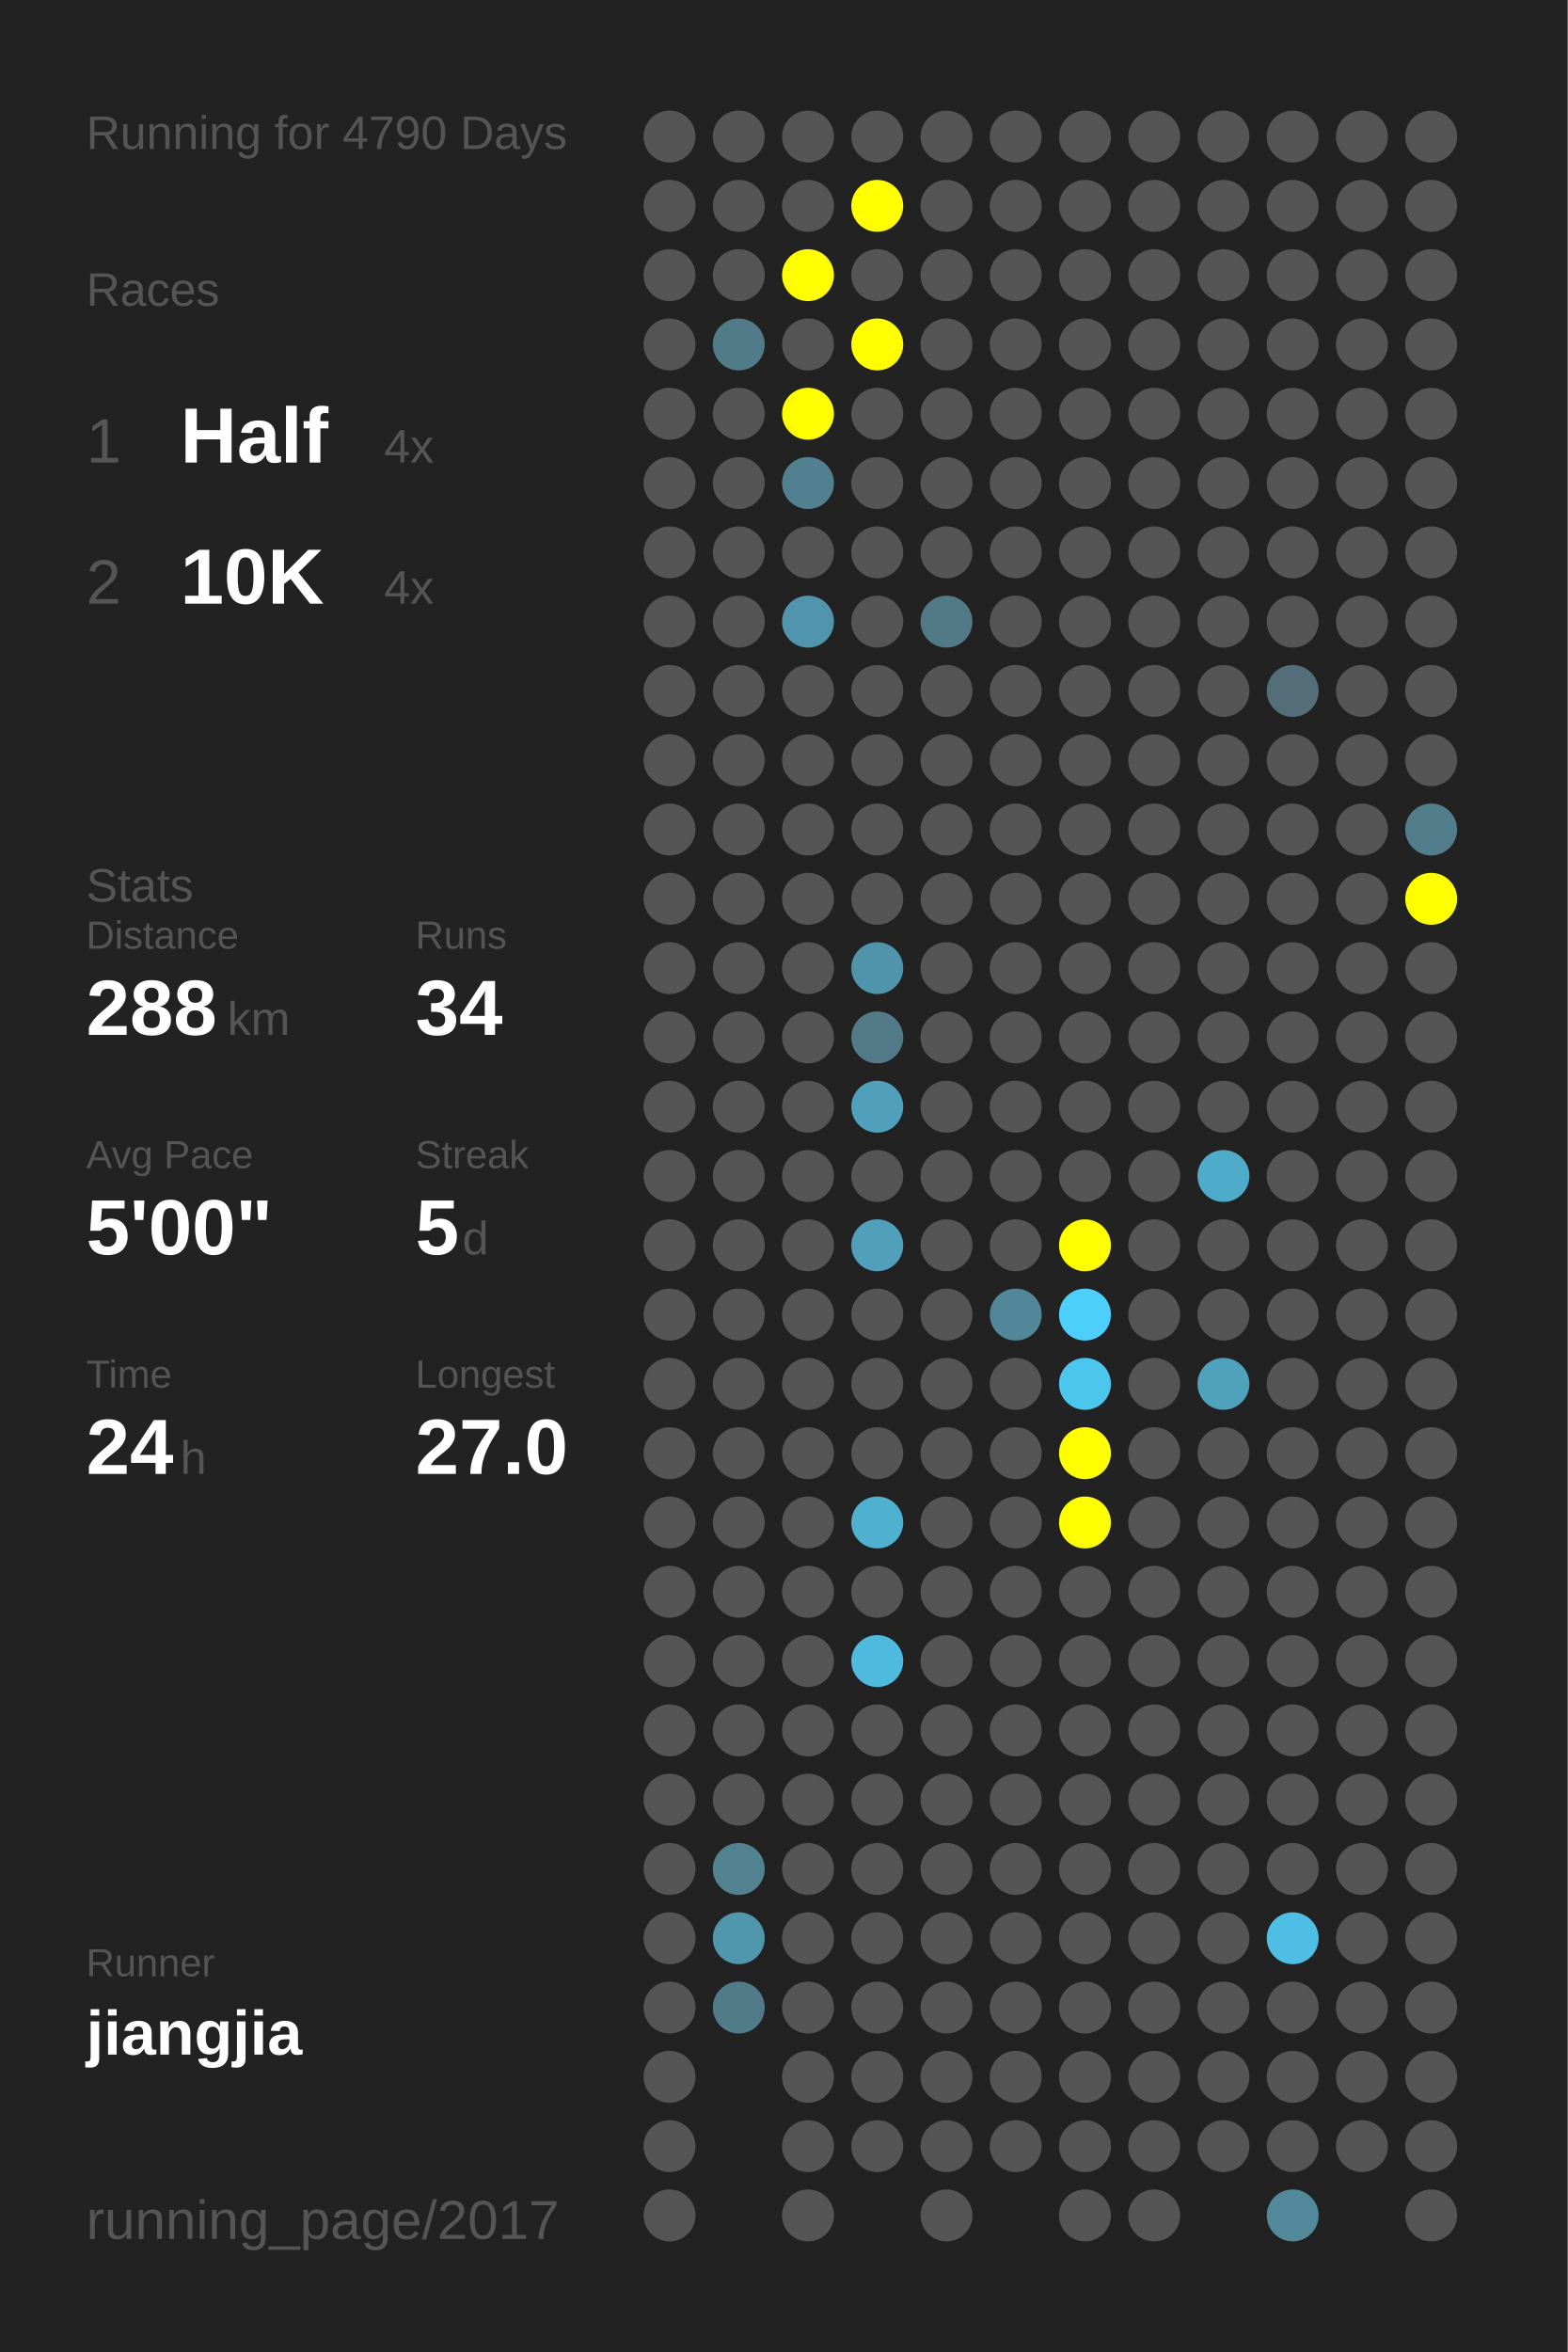
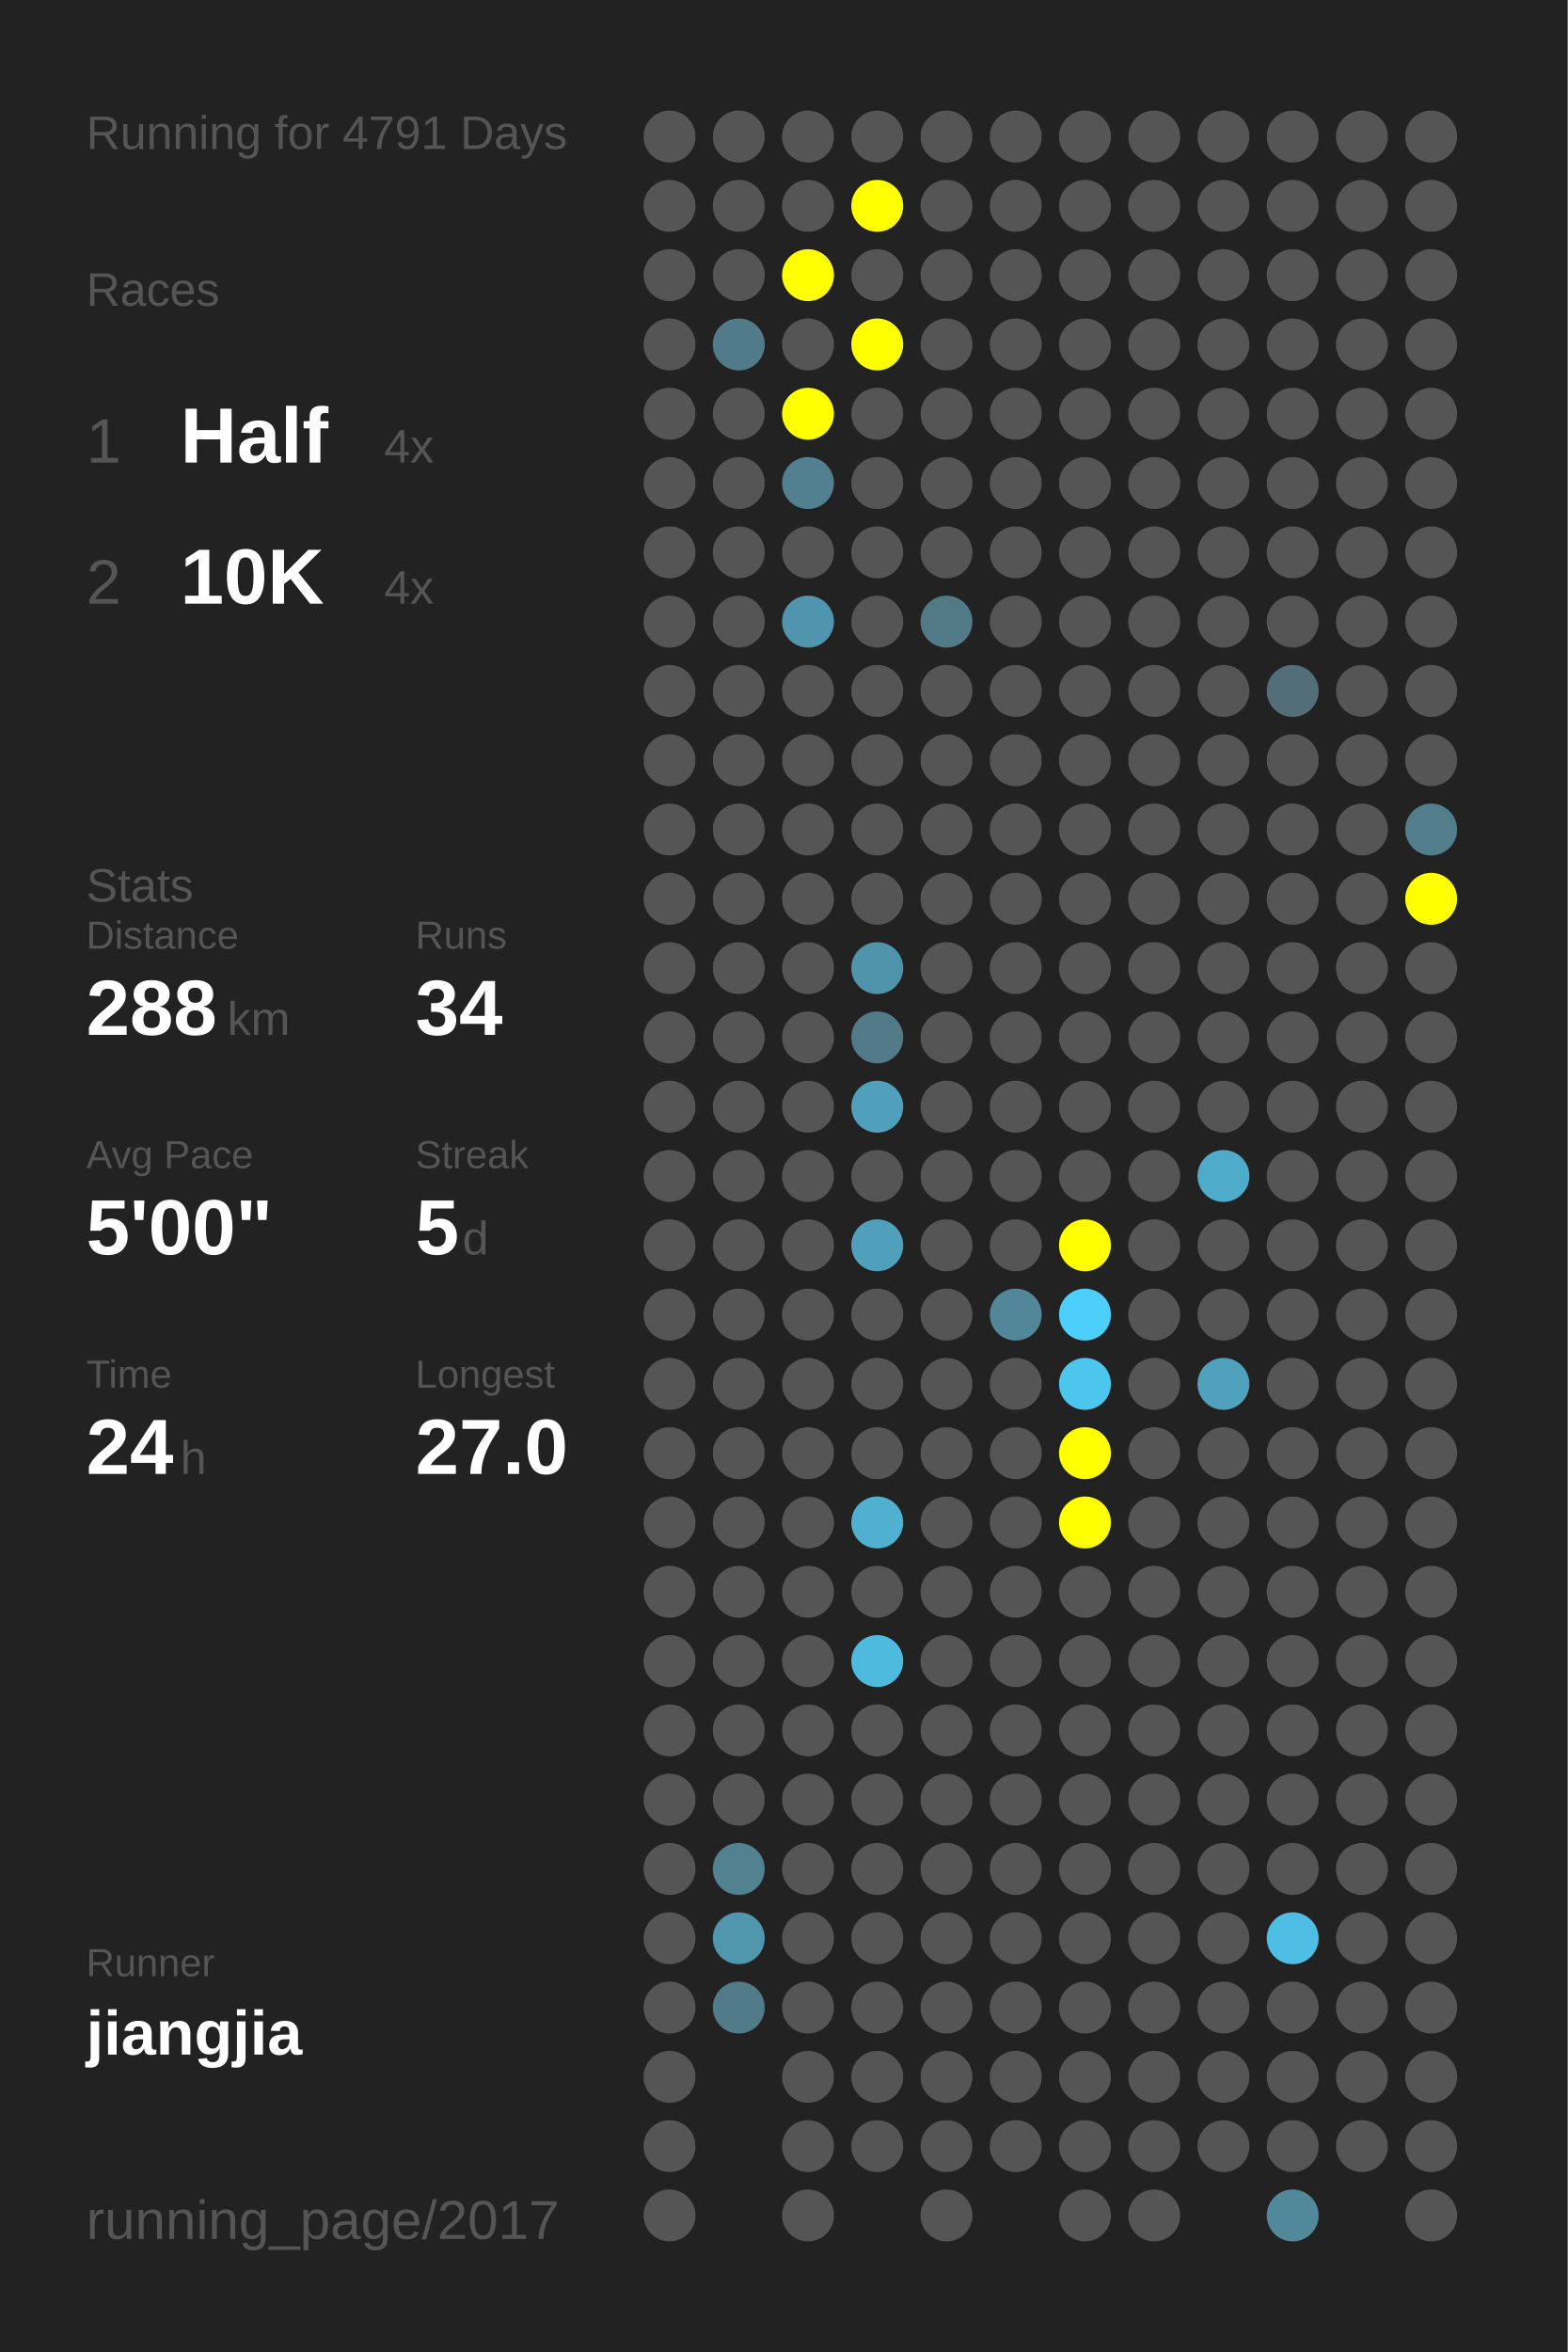
<svg xmlns="http://www.w3.org/2000/svg" baseProfile="full" height="300mm" version="1.1" viewBox="0,0,200,300" width="200mm">
  <defs />
  <rect fill="#222222" height="300" width="200" x="0" y="0" />
-   <text fill="#555555" style="font-size:6px; font-family:Arial;" x="11" y="19">Running for 4790 Days</text>
+   <text fill="#555555" style="font-size:6px; font-family:Arial;" x="11" y="19">Running for 4791 Days</text>
  <text fill="#555555" style="font-size:6px; font-family:Arial;" x="11" y="39">Races</text>
  <text fill="#555555" style="font-size:8px; font-family:Arial;" x="11" y="59">1</text>
  <text fill="#FFFFFF" style="font-size:10px; font-family:Arial; font-weight:bold;" x="23" y="59">Half</text>
  <text fill="#555555" style="font-size:6px; font-family:Arial;" x="49" y="59">4x</text>
  <text fill="#555555" style="font-size:8px; font-family:Arial;" x="11" y="77">2</text>
  <text fill="#FFFFFF" style="font-size:10px; font-family:Arial; font-weight:bold;" x="23" y="77">10K</text>
  <text fill="#555555" style="font-size:6px; font-family:Arial;" x="49" y="77">4x</text>
  <text fill="#555555" style="font-size:6px; font-family:Arial;" x="11" y="115">Stats</text>
  <text fill="#555555" style="font-size:5px; font-family:Arial;" x="11" y="121">Distance</text>
  <text fill="#FFFFFF" style="font-size:10px; font-family:Arial; font-weight:bold;" x="11" y="132">288</text>
  <text fill="#555555" style="font-size:6px; font-family:Arial;" x="29" y="132">km</text>
  <text fill="#555555" style="font-size:5px; font-family:Arial;" x="53" y="121">Runs</text>
  <text fill="#FFFFFF" style="font-size:10px; font-family:Arial; font-weight:bold;" x="53" y="132">34</text>
  <text fill="#555555" style="font-size:5px; font-family:Arial;" x="11" y="149">Avg Pace</text>
  <text fill="#FFFFFF" style="font-size:10px; font-family:Arial; font-weight:bold;" x="11" y="160">5'00"</text>
  <text fill="#555555" style="font-size:5px; font-family:Arial;" x="53" y="149">Streak</text>
  <text fill="#FFFFFF" style="font-size:10px; font-family:Arial; font-weight:bold;" x="53" y="160">5</text>
  <text fill="#555555" style="font-size:6px; font-family:Arial;" x="59" y="160">d</text>
  <text fill="#555555" style="font-size:5px; font-family:Arial;" x="11" y="177">Time</text>
  <text fill="#FFFFFF" style="font-size:10px; font-family:Arial; font-weight:bold;" x="11" y="188">24</text>
  <text fill="#555555" style="font-size:6px; font-family:Arial;" x="23" y="188">h</text>
  <text fill="#555555" style="font-size:5px; font-family:Arial;" x="53" y="177">Longest</text>
  <text fill="#FFFFFF" style="font-size:10px; font-family:Arial; font-weight:bold;" x="53" y="188">27.0</text>
  <text fill="#555555" style="font-size:5px; font-family:Arial;" x="11" y="252.065">Runner</text>
  <text fill="#FFFFFF" style="font-size:8px; font-family:Arial; font-weight:bold;" x="11" y="262.065">jiangjia</text>
  <text fill="#555555" style="font-size:7px; font-family:Arial;" x="11" y="285.581">running_page/2017</text>
  <circle cx="85.417" cy="17.419" fill="#555555" r="3.312" />
  <circle cx="85.417" cy="26.258" fill="#555555" r="3.312" />
  <circle cx="85.417" cy="35.097" fill="#555555" r="3.312" />
  <circle cx="85.417" cy="43.935" fill="#555555" r="3.312" />
  <circle cx="85.417" cy="52.774" fill="#555555" r="3.312" />
  <circle cx="85.417" cy="61.613" fill="#555555" r="3.312" />
  <circle cx="85.417" cy="70.452" fill="#555555" r="3.312" />
  <circle cx="85.417" cy="79.29" fill="#555555" r="3.312" />
  <circle cx="85.417" cy="88.129" fill="#555555" r="3.312" />
  <circle cx="85.417" cy="96.968" fill="#555555" r="3.312" />
  <circle cx="85.417" cy="105.806" fill="#555555" r="3.312" />
  <circle cx="85.417" cy="114.645" fill="#555555" r="3.312" />
  <circle cx="85.417" cy="123.484" fill="#555555" r="3.312" />
  <circle cx="85.417" cy="132.323" fill="#555555" r="3.312" />
  <circle cx="85.417" cy="141.161" fill="#555555" r="3.312" />
  <circle cx="85.417" cy="150" fill="#555555" r="3.312" />
  <circle cx="85.417" cy="158.839" fill="#555555" r="3.312" />
  <circle cx="85.417" cy="167.677" fill="#555555" r="3.312" />
  <circle cx="85.417" cy="176.516" fill="#555555" r="3.312" />
  <circle cx="85.417" cy="185.355" fill="#555555" r="3.312" />
  <circle cx="85.417" cy="194.194" fill="#555555" r="3.312" />
  <circle cx="85.417" cy="203.032" fill="#555555" r="3.312" />
  <circle cx="85.417" cy="211.871" fill="#555555" r="3.312" />
  <circle cx="85.417" cy="220.71" fill="#555555" r="3.312" />
  <circle cx="85.417" cy="229.548" fill="#555555" r="3.312" />
  <circle cx="85.417" cy="238.387" fill="#555555" r="3.312" />
  <circle cx="85.417" cy="247.226" fill="#555555" r="3.312" />
  <circle cx="85.417" cy="256.065" fill="#555555" r="3.312" />
  <circle cx="85.417" cy="264.903" fill="#555555" r="3.312" />
  <circle cx="85.417" cy="273.742" fill="#555555" r="3.312" />
  <circle cx="85.417" cy="282.581" fill="#555555" r="3.312" />
  <circle cx="94.25" cy="17.419" fill="#555555" r="3.312" />
  <circle cx="94.25" cy="26.258" fill="#555555" r="3.312" />
  <circle cx="94.25" cy="35.097" fill="#555555" r="3.312" />
  <circle cx="94.25" cy="43.935" fill="#527b89" r="3.312" />
  <circle cx="94.25" cy="52.774" fill="#555555" r="3.312" />
  <circle cx="94.25" cy="61.613" fill="#555555" r="3.312" />
  <circle cx="94.25" cy="70.452" fill="#555555" r="3.312" />
  <circle cx="94.25" cy="79.29" fill="#555555" r="3.312" />
  <circle cx="94.25" cy="88.129" fill="#555555" r="3.312" />
  <circle cx="94.25" cy="96.968" fill="#555555" r="3.312" />
  <circle cx="94.25" cy="105.806" fill="#555555" r="3.312" />
  <circle cx="94.25" cy="114.645" fill="#555555" r="3.312" />
  <circle cx="94.25" cy="123.484" fill="#555555" r="3.312" />
  <circle cx="94.25" cy="132.323" fill="#555555" r="3.312" />
  <circle cx="94.25" cy="141.161" fill="#555555" r="3.312" />
  <circle cx="94.25" cy="150" fill="#555555" r="3.312" />
  <circle cx="94.25" cy="158.839" fill="#555555" r="3.312" />
  <circle cx="94.25" cy="167.677" fill="#555555" r="3.312" />
  <circle cx="94.25" cy="176.516" fill="#555555" r="3.312" />
  <circle cx="94.25" cy="185.355" fill="#555555" r="3.312" />
  <circle cx="94.25" cy="194.194" fill="#555555" r="3.312" />
  <circle cx="94.25" cy="203.032" fill="#555555" r="3.312" />
  <circle cx="94.25" cy="211.871" fill="#555555" r="3.312" />
  <circle cx="94.25" cy="220.71" fill="#555555" r="3.312" />
  <circle cx="94.25" cy="229.548" fill="#555555" r="3.312" />
  <circle cx="94.25" cy="238.387" fill="#528190" r="3.312" />
  <circle cx="94.25" cy="247.226" fill="#5096ad" r="3.312" />
  <circle cx="94.25" cy="256.065" fill="#527b89" r="3.312" />
  <circle cx="103.083" cy="17.419" fill="#555555" r="3.312" />
  <circle cx="103.083" cy="26.258" fill="#555555" r="3.312" />
  <circle cx="103.083" cy="35.097" fill="#FFFF00" r="3.312" />
  <circle cx="103.083" cy="43.935" fill="#555555" r="3.312" />
  <circle cx="103.083" cy="52.774" fill="#FFFF00" r="3.312" />
  <circle cx="103.083" cy="61.613" fill="#528090" r="3.312" />
  <circle cx="103.083" cy="70.452" fill="#555555" r="3.312" />
  <circle cx="103.083" cy="79.29" fill="#5095ad" r="3.312" />
  <circle cx="103.083" cy="88.129" fill="#555555" r="3.312" />
  <circle cx="103.083" cy="96.968" fill="#555555" r="3.312" />
  <circle cx="103.083" cy="105.806" fill="#555555" r="3.312" />
  <circle cx="103.083" cy="114.645" fill="#555555" r="3.312" />
  <circle cx="103.083" cy="123.484" fill="#555555" r="3.312" />
  <circle cx="103.083" cy="132.323" fill="#555555" r="3.312" />
  <circle cx="103.083" cy="141.161" fill="#555555" r="3.312" />
  <circle cx="103.083" cy="150" fill="#555555" r="3.312" />
  <circle cx="103.083" cy="158.839" fill="#555555" r="3.312" />
  <circle cx="103.083" cy="167.677" fill="#555555" r="3.312" />
  <circle cx="103.083" cy="176.516" fill="#555555" r="3.312" />
  <circle cx="103.083" cy="185.355" fill="#555555" r="3.312" />
  <circle cx="103.083" cy="194.194" fill="#555555" r="3.312" />
  <circle cx="103.083" cy="203.032" fill="#555555" r="3.312" />
  <circle cx="103.083" cy="211.871" fill="#555555" r="3.312" />
  <circle cx="103.083" cy="220.71" fill="#555555" r="3.312" />
  <circle cx="103.083" cy="229.548" fill="#555555" r="3.312" />
  <circle cx="103.083" cy="238.387" fill="#555555" r="3.312" />
  <circle cx="103.083" cy="247.226" fill="#555555" r="3.312" />
  <circle cx="103.083" cy="256.065" fill="#555555" r="3.312" />
  <circle cx="103.083" cy="264.903" fill="#555555" r="3.312" />
  <circle cx="103.083" cy="273.742" fill="#555555" r="3.312" />
  <circle cx="103.083" cy="282.581" fill="#555555" r="3.312" />
  <circle cx="111.917" cy="17.419" fill="#555555" r="3.312" />
  <circle cx="111.917" cy="26.258" fill="#FFFF00" r="3.312" />
  <circle cx="111.917" cy="35.097" fill="#555555" r="3.312" />
  <circle cx="111.917" cy="43.935" fill="#FFFF00" r="3.312" />
  <circle cx="111.917" cy="52.774" fill="#555555" r="3.312" />
  <circle cx="111.917" cy="61.613" fill="#555555" r="3.312" />
  <circle cx="111.917" cy="70.452" fill="#555555" r="3.312" />
  <circle cx="111.917" cy="79.29" fill="#555555" r="3.312" />
  <circle cx="111.917" cy="88.129" fill="#555555" r="3.312" />
  <circle cx="111.917" cy="96.968" fill="#555555" r="3.312" />
  <circle cx="111.917" cy="105.806" fill="#555555" r="3.312" />
  <circle cx="111.917" cy="114.645" fill="#555555" r="3.312" />
  <circle cx="111.917" cy="123.484" fill="#5094ab" r="3.312" />
  <circle cx="111.917" cy="132.323" fill="#527a88" r="3.312" />
  <circle cx="111.917" cy="141.161" fill="#50a0bb" r="3.312" />
  <circle cx="111.917" cy="150" fill="#555555" r="3.312" />
  <circle cx="111.917" cy="158.839" fill="#50a0bb" r="3.312" />
  <circle cx="111.917" cy="167.677" fill="#555555" r="3.312" />
  <circle cx="111.917" cy="176.516" fill="#555555" r="3.312" />
  <circle cx="111.917" cy="185.355" fill="#555555" r="3.312" />
  <circle cx="111.917" cy="194.194" fill="#4fb0d0" r="3.312" />
  <circle cx="111.917" cy="203.032" fill="#555555" r="3.312" />
  <circle cx="111.917" cy="211.871" fill="#4ebade" r="3.312" />
  <circle cx="111.917" cy="220.71" fill="#555555" r="3.312" />
  <circle cx="111.917" cy="229.548" fill="#555555" r="3.312" />
  <circle cx="111.917" cy="238.387" fill="#555555" r="3.312" />
  <circle cx="111.917" cy="247.226" fill="#555555" r="3.312" />
  <circle cx="111.917" cy="256.065" fill="#555555" r="3.312" />
  <circle cx="111.917" cy="264.903" fill="#555555" r="3.312" />
  <circle cx="111.917" cy="273.742" fill="#555555" r="3.312" />
  <circle cx="120.75" cy="17.419" fill="#555555" r="3.312" />
  <circle cx="120.75" cy="26.258" fill="#555555" r="3.312" />
  <circle cx="120.75" cy="35.097" fill="#555555" r="3.312" />
  <circle cx="120.75" cy="43.935" fill="#555555" r="3.312" />
  <circle cx="120.75" cy="52.774" fill="#555555" r="3.312" />
  <circle cx="120.75" cy="61.613" fill="#555555" r="3.312" />
  <circle cx="120.75" cy="70.452" fill="#555555" r="3.312" />
  <circle cx="120.75" cy="79.29" fill="#527986" r="3.312" />
  <circle cx="120.75" cy="88.129" fill="#555555" r="3.312" />
  <circle cx="120.75" cy="96.968" fill="#555555" r="3.312" />
  <circle cx="120.75" cy="105.806" fill="#555555" r="3.312" />
  <circle cx="120.75" cy="114.645" fill="#555555" r="3.312" />
  <circle cx="120.75" cy="123.484" fill="#555555" r="3.312" />
  <circle cx="120.75" cy="132.323" fill="#555555" r="3.312" />
  <circle cx="120.75" cy="141.161" fill="#555555" r="3.312" />
  <circle cx="120.75" cy="150" fill="#555555" r="3.312" />
  <circle cx="120.75" cy="158.839" fill="#555555" r="3.312" />
  <circle cx="120.75" cy="167.677" fill="#555555" r="3.312" />
  <circle cx="120.75" cy="176.516" fill="#555555" r="3.312" />
  <circle cx="120.75" cy="185.355" fill="#555555" r="3.312" />
  <circle cx="120.75" cy="194.194" fill="#555555" r="3.312" />
  <circle cx="120.75" cy="203.032" fill="#555555" r="3.312" />
  <circle cx="120.75" cy="211.871" fill="#555555" r="3.312" />
  <circle cx="120.75" cy="220.71" fill="#555555" r="3.312" />
  <circle cx="120.75" cy="229.548" fill="#555555" r="3.312" />
  <circle cx="120.75" cy="238.387" fill="#555555" r="3.312" />
  <circle cx="120.75" cy="247.226" fill="#555555" r="3.312" />
  <circle cx="120.75" cy="256.065" fill="#555555" r="3.312" />
  <circle cx="120.75" cy="264.903" fill="#555555" r="3.312" />
  <circle cx="120.75" cy="273.742" fill="#555555" r="3.312" />
  <circle cx="120.75" cy="282.581" fill="#555555" r="3.312" />
  <circle cx="129.583" cy="17.419" fill="#555555" r="3.312" />
  <circle cx="129.583" cy="26.258" fill="#555555" r="3.312" />
  <circle cx="129.583" cy="35.097" fill="#555555" r="3.312" />
  <circle cx="129.583" cy="43.935" fill="#555555" r="3.312" />
  <circle cx="129.583" cy="52.774" fill="#555555" r="3.312" />
  <circle cx="129.583" cy="61.613" fill="#555555" r="3.312" />
  <circle cx="129.583" cy="70.452" fill="#555555" r="3.312" />
  <circle cx="129.583" cy="79.29" fill="#555555" r="3.312" />
  <circle cx="129.583" cy="88.129" fill="#555555" r="3.312" />
  <circle cx="129.583" cy="96.968" fill="#555555" r="3.312" />
  <circle cx="129.583" cy="105.806" fill="#555555" r="3.312" />
  <circle cx="129.583" cy="114.645" fill="#555555" r="3.312" />
  <circle cx="129.583" cy="123.484" fill="#555555" r="3.312" />
  <circle cx="129.583" cy="132.323" fill="#555555" r="3.312" />
  <circle cx="129.583" cy="141.161" fill="#555555" r="3.312" />
  <circle cx="129.583" cy="150" fill="#555555" r="3.312" />
  <circle cx="129.583" cy="158.839" fill="#555555" r="3.312" />
  <circle cx="129.583" cy="167.677" fill="#518799" r="3.312" />
  <circle cx="129.583" cy="176.516" fill="#555555" r="3.312" />
  <circle cx="129.583" cy="185.355" fill="#555555" r="3.312" />
  <circle cx="129.583" cy="194.194" fill="#555555" r="3.312" />
  <circle cx="129.583" cy="203.032" fill="#555555" r="3.312" />
  <circle cx="129.583" cy="211.871" fill="#555555" r="3.312" />
  <circle cx="129.583" cy="220.71" fill="#555555" r="3.312" />
  <circle cx="129.583" cy="229.548" fill="#555555" r="3.312" />
  <circle cx="129.583" cy="238.387" fill="#555555" r="3.312" />
  <circle cx="129.583" cy="247.226" fill="#555555" r="3.312" />
  <circle cx="129.583" cy="256.065" fill="#555555" r="3.312" />
  <circle cx="129.583" cy="264.903" fill="#555555" r="3.312" />
  <circle cx="129.583" cy="273.742" fill="#555555" r="3.312" />
  <circle cx="138.417" cy="17.419" fill="#555555" r="3.312" />
  <circle cx="138.417" cy="26.258" fill="#555555" r="3.312" />
  <circle cx="138.417" cy="35.097" fill="#555555" r="3.312" />
  <circle cx="138.417" cy="43.935" fill="#555555" r="3.312" />
  <circle cx="138.417" cy="52.774" fill="#555555" r="3.312" />
  <circle cx="138.417" cy="61.613" fill="#555555" r="3.312" />
  <circle cx="138.417" cy="70.452" fill="#555555" r="3.312" />
  <circle cx="138.417" cy="79.29" fill="#555555" r="3.312" />
  <circle cx="138.417" cy="88.129" fill="#555555" r="3.312" />
  <circle cx="138.417" cy="96.968" fill="#555555" r="3.312" />
  <circle cx="138.417" cy="105.806" fill="#555555" r="3.312" />
  <circle cx="138.417" cy="114.645" fill="#555555" r="3.312" />
  <circle cx="138.417" cy="123.484" fill="#555555" r="3.312" />
  <circle cx="138.417" cy="132.323" fill="#555555" r="3.312" />
  <circle cx="138.417" cy="141.161" fill="#555555" r="3.312" />
  <circle cx="138.417" cy="150" fill="#555555" r="3.312" />
  <circle cx="138.417" cy="158.839" fill="#FFFF00" r="3.312" />
  <circle cx="138.417" cy="167.677" fill="#4dcffc" r="3.312" />
  <circle cx="138.417" cy="176.516" fill="#4dc6ee" r="3.312" />
  <circle cx="138.417" cy="185.355" fill="#FFFF00" r="3.312" />
  <circle cx="138.417" cy="194.194" fill="#FFFF00" r="3.312" />
  <circle cx="138.417" cy="203.032" fill="#555555" r="3.312" />
  <circle cx="138.417" cy="211.871" fill="#555555" r="3.312" />
  <circle cx="138.417" cy="220.71" fill="#555555" r="3.312" />
  <circle cx="138.417" cy="229.548" fill="#555555" r="3.312" />
  <circle cx="138.417" cy="238.387" fill="#555555" r="3.312" />
  <circle cx="138.417" cy="247.226" fill="#555555" r="3.312" />
  <circle cx="138.417" cy="256.065" fill="#555555" r="3.312" />
  <circle cx="138.417" cy="264.903" fill="#555555" r="3.312" />
  <circle cx="138.417" cy="273.742" fill="#555555" r="3.312" />
  <circle cx="138.417" cy="282.581" fill="#555555" r="3.312" />
  <circle cx="147.25" cy="17.419" fill="#555555" r="3.312" />
  <circle cx="147.25" cy="26.258" fill="#555555" r="3.312" />
  <circle cx="147.25" cy="35.097" fill="#555555" r="3.312" />
  <circle cx="147.25" cy="43.935" fill="#555555" r="3.312" />
  <circle cx="147.25" cy="52.774" fill="#555555" r="3.312" />
  <circle cx="147.25" cy="61.613" fill="#555555" r="3.312" />
  <circle cx="147.25" cy="70.452" fill="#555555" r="3.312" />
  <circle cx="147.25" cy="79.29" fill="#555555" r="3.312" />
  <circle cx="147.25" cy="88.129" fill="#555555" r="3.312" />
  <circle cx="147.25" cy="96.968" fill="#555555" r="3.312" />
  <circle cx="147.25" cy="105.806" fill="#555555" r="3.312" />
  <circle cx="147.25" cy="114.645" fill="#555555" r="3.312" />
  <circle cx="147.25" cy="123.484" fill="#555555" r="3.312" />
  <circle cx="147.25" cy="132.323" fill="#555555" r="3.312" />
  <circle cx="147.25" cy="141.161" fill="#555555" r="3.312" />
  <circle cx="147.25" cy="150" fill="#555555" r="3.312" />
  <circle cx="147.25" cy="158.839" fill="#555555" r="3.312" />
  <circle cx="147.25" cy="167.677" fill="#555555" r="3.312" />
  <circle cx="147.25" cy="176.516" fill="#555555" r="3.312" />
  <circle cx="147.25" cy="185.355" fill="#555555" r="3.312" />
  <circle cx="147.25" cy="194.194" fill="#555555" r="3.312" />
  <circle cx="147.25" cy="203.032" fill="#555555" r="3.312" />
  <circle cx="147.25" cy="211.871" fill="#555555" r="3.312" />
  <circle cx="147.25" cy="220.71" fill="#555555" r="3.312" />
  <circle cx="147.25" cy="229.548" fill="#555555" r="3.312" />
  <circle cx="147.25" cy="238.387" fill="#555555" r="3.312" />
  <circle cx="147.25" cy="247.226" fill="#555555" r="3.312" />
  <circle cx="147.25" cy="256.065" fill="#555555" r="3.312" />
  <circle cx="147.25" cy="264.903" fill="#555555" r="3.312" />
  <circle cx="147.25" cy="273.742" fill="#555555" r="3.312" />
  <circle cx="147.25" cy="282.581" fill="#555555" r="3.312" />
  <circle cx="156.083" cy="17.419" fill="#555555" r="3.312" />
  <circle cx="156.083" cy="26.258" fill="#555555" r="3.312" />
  <circle cx="156.083" cy="35.097" fill="#555555" r="3.312" />
  <circle cx="156.083" cy="43.935" fill="#555555" r="3.312" />
  <circle cx="156.083" cy="52.774" fill="#555555" r="3.312" />
  <circle cx="156.083" cy="61.613" fill="#555555" r="3.312" />
  <circle cx="156.083" cy="70.452" fill="#555555" r="3.312" />
  <circle cx="156.083" cy="79.29" fill="#555555" r="3.312" />
  <circle cx="156.083" cy="88.129" fill="#555555" r="3.312" />
  <circle cx="156.083" cy="96.968" fill="#555555" r="3.312" />
  <circle cx="156.083" cy="105.806" fill="#555555" r="3.312" />
  <circle cx="156.083" cy="114.645" fill="#555555" r="3.312" />
  <circle cx="156.083" cy="123.484" fill="#555555" r="3.312" />
  <circle cx="156.083" cy="132.323" fill="#555555" r="3.312" />
  <circle cx="156.083" cy="141.161" fill="#555555" r="3.312" />
  <circle cx="156.083" cy="150" fill="#4fabca" r="3.312" />
  <circle cx="156.083" cy="158.839" fill="#555555" r="3.312" />
  <circle cx="156.083" cy="167.677" fill="#555555" r="3.312" />
  <circle cx="156.083" cy="176.516" fill="#50a1bc" r="3.312" />
  <circle cx="156.083" cy="185.355" fill="#555555" r="3.312" />
  <circle cx="156.083" cy="194.194" fill="#555555" r="3.312" />
  <circle cx="156.083" cy="203.032" fill="#555555" r="3.312" />
  <circle cx="156.083" cy="211.871" fill="#555555" r="3.312" />
  <circle cx="156.083" cy="220.71" fill="#555555" r="3.312" />
  <circle cx="156.083" cy="229.548" fill="#555555" r="3.312" />
  <circle cx="156.083" cy="238.387" fill="#555555" r="3.312" />
  <circle cx="156.083" cy="247.226" fill="#555555" r="3.312" />
  <circle cx="156.083" cy="256.065" fill="#555555" r="3.312" />
  <circle cx="156.083" cy="264.903" fill="#555555" r="3.312" />
  <circle cx="156.083" cy="273.742" fill="#555555" r="3.312" />
  <circle cx="164.917" cy="17.419" fill="#555555" r="3.312" />
  <circle cx="164.917" cy="26.258" fill="#555555" r="3.312" />
  <circle cx="164.917" cy="35.097" fill="#555555" r="3.312" />
  <circle cx="164.917" cy="43.935" fill="#555555" r="3.312" />
  <circle cx="164.917" cy="52.774" fill="#555555" r="3.312" />
  <circle cx="164.917" cy="61.613" fill="#555555" r="3.312" />
  <circle cx="164.917" cy="70.452" fill="#555555" r="3.312" />
  <circle cx="164.917" cy="79.29" fill="#555555" r="3.312" />
  <circle cx="164.917" cy="88.129" fill="#536e78" r="3.312" />
  <circle cx="164.917" cy="96.968" fill="#555555" r="3.312" />
  <circle cx="164.917" cy="105.806" fill="#555555" r="3.312" />
  <circle cx="164.917" cy="114.645" fill="#555555" r="3.312" />
  <circle cx="164.917" cy="123.484" fill="#555555" r="3.312" />
  <circle cx="164.917" cy="132.323" fill="#555555" r="3.312" />
  <circle cx="164.917" cy="141.161" fill="#555555" r="3.312" />
  <circle cx="164.917" cy="150" fill="#555555" r="3.312" />
  <circle cx="164.917" cy="158.839" fill="#555555" r="3.312" />
  <circle cx="164.917" cy="167.677" fill="#555555" r="3.312" />
  <circle cx="164.917" cy="176.516" fill="#555555" r="3.312" />
  <circle cx="164.917" cy="185.355" fill="#555555" r="3.312" />
  <circle cx="164.917" cy="194.194" fill="#555555" r="3.312" />
  <circle cx="164.917" cy="203.032" fill="#555555" r="3.312" />
  <circle cx="164.917" cy="211.871" fill="#555555" r="3.312" />
  <circle cx="164.917" cy="220.71" fill="#555555" r="3.312" />
  <circle cx="164.917" cy="229.548" fill="#555555" r="3.312" />
  <circle cx="164.917" cy="238.387" fill="#555555" r="3.312" />
  <circle cx="164.917" cy="247.226" fill="#4ebee5" r="3.312" />
  <circle cx="164.917" cy="256.065" fill="#555555" r="3.312" />
  <circle cx="164.917" cy="264.903" fill="#555555" r="3.312" />
  <circle cx="164.917" cy="273.742" fill="#555555" r="3.312" />
  <circle cx="164.917" cy="282.581" fill="#51889a" r="3.312" />
  <circle cx="173.75" cy="17.419" fill="#555555" r="3.312" />
  <circle cx="173.75" cy="26.258" fill="#555555" r="3.312" />
  <circle cx="173.75" cy="35.097" fill="#555555" r="3.312" />
  <circle cx="173.75" cy="43.935" fill="#555555" r="3.312" />
  <circle cx="173.75" cy="52.774" fill="#555555" r="3.312" />
  <circle cx="173.75" cy="61.613" fill="#555555" r="3.312" />
  <circle cx="173.75" cy="70.452" fill="#555555" r="3.312" />
  <circle cx="173.75" cy="79.29" fill="#555555" r="3.312" />
  <circle cx="173.75" cy="88.129" fill="#555555" r="3.312" />
  <circle cx="173.75" cy="96.968" fill="#555555" r="3.312" />
  <circle cx="173.75" cy="105.806" fill="#555555" r="3.312" />
  <circle cx="173.75" cy="114.645" fill="#555555" r="3.312" />
  <circle cx="173.75" cy="123.484" fill="#555555" r="3.312" />
  <circle cx="173.75" cy="132.323" fill="#555555" r="3.312" />
  <circle cx="173.75" cy="141.161" fill="#555555" r="3.312" />
  <circle cx="173.75" cy="150" fill="#555555" r="3.312" />
  <circle cx="173.75" cy="158.839" fill="#555555" r="3.312" />
  <circle cx="173.75" cy="167.677" fill="#555555" r="3.312" />
  <circle cx="173.75" cy="176.516" fill="#555555" r="3.312" />
  <circle cx="173.75" cy="185.355" fill="#555555" r="3.312" />
  <circle cx="173.75" cy="194.194" fill="#555555" r="3.312" />
  <circle cx="173.75" cy="203.032" fill="#555555" r="3.312" />
  <circle cx="173.75" cy="211.871" fill="#555555" r="3.312" />
  <circle cx="173.75" cy="220.71" fill="#555555" r="3.312" />
  <circle cx="173.75" cy="229.548" fill="#555555" r="3.312" />
  <circle cx="173.75" cy="238.387" fill="#555555" r="3.312" />
  <circle cx="173.75" cy="247.226" fill="#555555" r="3.312" />
  <circle cx="173.75" cy="256.065" fill="#555555" r="3.312" />
  <circle cx="173.75" cy="264.903" fill="#555555" r="3.312" />
  <circle cx="173.75" cy="273.742" fill="#555555" r="3.312" />
  <circle cx="182.583" cy="17.419" fill="#555555" r="3.312" />
  <circle cx="182.583" cy="26.258" fill="#555555" r="3.312" />
  <circle cx="182.583" cy="35.097" fill="#555555" r="3.312" />
  <circle cx="182.583" cy="43.935" fill="#555555" r="3.312" />
  <circle cx="182.583" cy="52.774" fill="#555555" r="3.312" />
  <circle cx="182.583" cy="61.613" fill="#555555" r="3.312" />
  <circle cx="182.583" cy="70.452" fill="#555555" r="3.312" />
  <circle cx="182.583" cy="79.29" fill="#555555" r="3.312" />
  <circle cx="182.583" cy="88.129" fill="#555555" r="3.312" />
  <circle cx="182.583" cy="96.968" fill="#555555" r="3.312" />
  <circle cx="182.583" cy="105.806" fill="#527d8b" r="3.312" />
  <circle cx="182.583" cy="114.645" fill="#FFFF00" r="3.312" />
  <circle cx="182.583" cy="123.484" fill="#555555" r="3.312" />
  <circle cx="182.583" cy="132.323" fill="#555555" r="3.312" />
  <circle cx="182.583" cy="141.161" fill="#555555" r="3.312" />
  <circle cx="182.583" cy="150" fill="#555555" r="3.312" />
  <circle cx="182.583" cy="158.839" fill="#555555" r="3.312" />
  <circle cx="182.583" cy="167.677" fill="#555555" r="3.312" />
  <circle cx="182.583" cy="176.516" fill="#555555" r="3.312" />
  <circle cx="182.583" cy="185.355" fill="#555555" r="3.312" />
  <circle cx="182.583" cy="194.194" fill="#555555" r="3.312" />
  <circle cx="182.583" cy="203.032" fill="#555555" r="3.312" />
  <circle cx="182.583" cy="211.871" fill="#555555" r="3.312" />
  <circle cx="182.583" cy="220.71" fill="#555555" r="3.312" />
  <circle cx="182.583" cy="229.548" fill="#555555" r="3.312" />
  <circle cx="182.583" cy="238.387" fill="#555555" r="3.312" />
  <circle cx="182.583" cy="247.226" fill="#555555" r="3.312" />
  <circle cx="182.583" cy="256.065" fill="#555555" r="3.312" />
  <circle cx="182.583" cy="264.903" fill="#555555" r="3.312" />
  <circle cx="182.583" cy="273.742" fill="#555555" r="3.312" />
  <circle cx="182.583" cy="282.581" fill="#555555" r="3.312" />
</svg>
